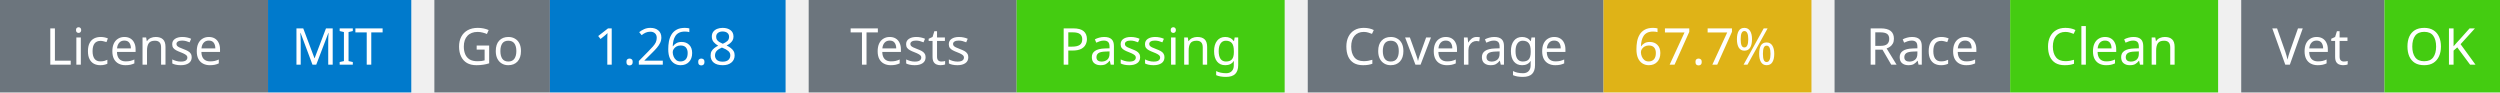
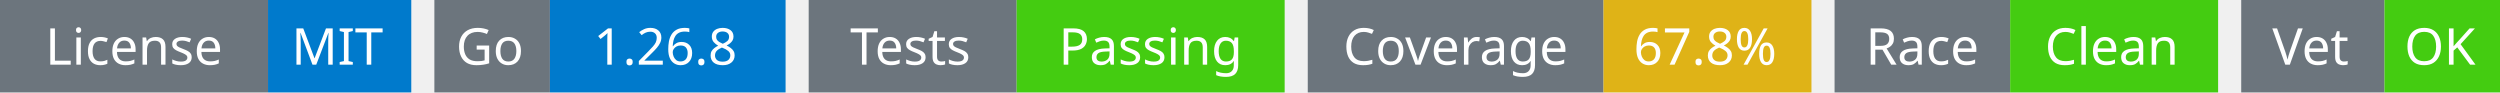
<svg xmlns="http://www.w3.org/2000/svg" width="541" height="20" viewBox="0 0 541 20">
  <g transform="translate(0, 0)">
    <rect x="0" y="0" width="58" height="20" fill="#6c757d" />
    <rect x="58" y="0" width="31" height="20" fill="#007acc" />
    <text x="29" y="14" text-anchor="middle" font-family="sans-serif" font-size="11" fill="white">License</text>
    <text x="73" y="14" text-anchor="middle" font-family="sans-serif" font-size="11" fill="white">MIT</text>
  </g>
  <g transform="translate(94, 0)">
    <rect x="0" y="0" width="25" height="20" fill="#6c757d" />
    <rect x="25" y="0" width="51" height="20" fill="#007acc" />
    <text x="12" y="14" text-anchor="middle" font-family="sans-serif" font-size="11" fill="white">Go</text>
    <text x="50" y="14" text-anchor="middle" font-family="sans-serif" font-size="11" fill="white">1.26.8</text>
  </g>
  <g transform="translate(175, 0)">
    <rect x="0" y="0" width="45" height="20" fill="#6c757d" />
    <rect x="45" y="0" width="58" height="20" fill="#4c1" />
    <text x="22" y="14" text-anchor="middle" font-family="sans-serif" font-size="11" fill="white">Tests</text>
    <text x="74" y="14" text-anchor="middle" font-family="sans-serif" font-size="11" fill="white">Passing</text>
  </g>
  <g transform="translate(283, 0)">
    <rect x="0" y="0" width="64" height="20" fill="#6c757d" />
    <rect x="64" y="0" width="45" height="20" fill="#dfb317" />
    <text x="32" y="14" text-anchor="middle" font-family="sans-serif" font-size="11" fill="white">Coverage</text>
-     <text x="86" y="14" text-anchor="middle" font-family="sans-serif" font-size="11" fill="white">67.7%</text>
+     <text x="86" y="14" text-anchor="middle" font-family="sans-serif" font-size="11" fill="white">67.8%</text>
  </g>
  <g transform="translate(397, 0)">
    <rect x="0" y="0" width="38" height="20" fill="#6c757d" />
    <rect x="38" y="0" width="45" height="20" fill="#4c1" />
    <text x="19" y="14" text-anchor="middle" font-family="sans-serif" font-size="11" fill="white">Race</text>
    <text x="60" y="14" text-anchor="middle" font-family="sans-serif" font-size="11" fill="white">Clean</text>
  </g>
  <g transform="translate(485, 0)">
    <rect x="0" y="0" width="31" height="20" fill="#6c757d" />
    <rect x="31" y="0" width="25" height="20" fill="#4c1" />
    <text x="15" y="14" text-anchor="middle" font-family="sans-serif" font-size="11" fill="white">Vet</text>
    <text x="43" y="14" text-anchor="middle" font-family="sans-serif" font-size="11" fill="white">OK</text>
  </g>
</svg>
